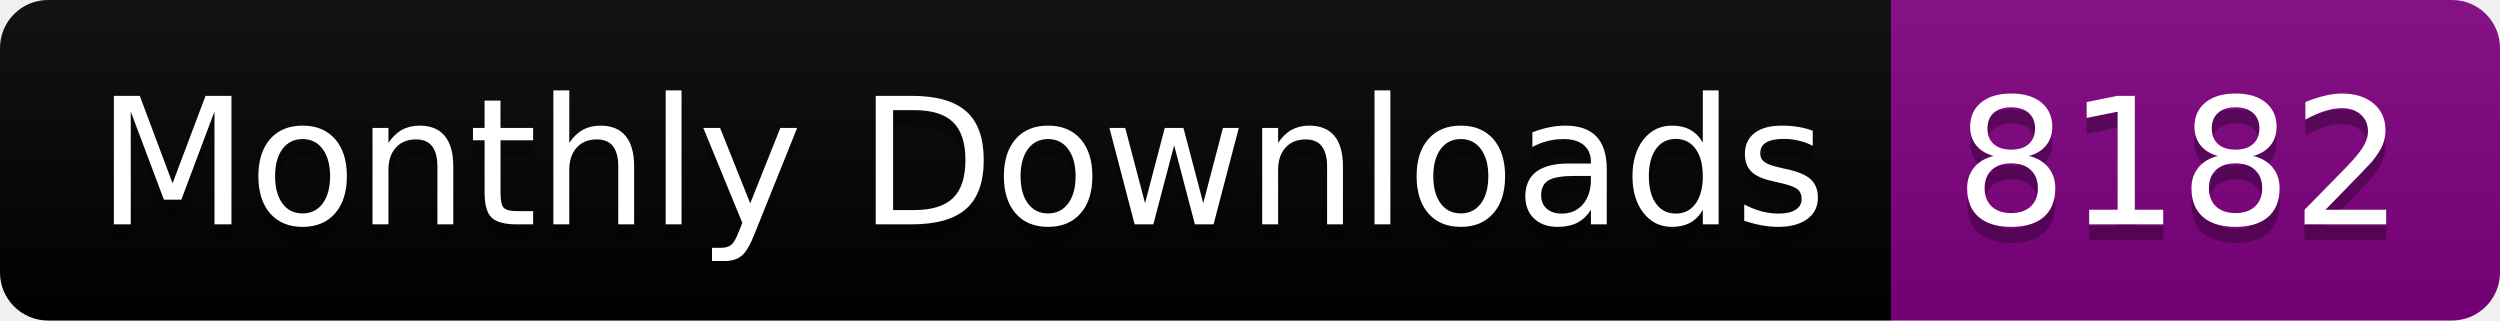
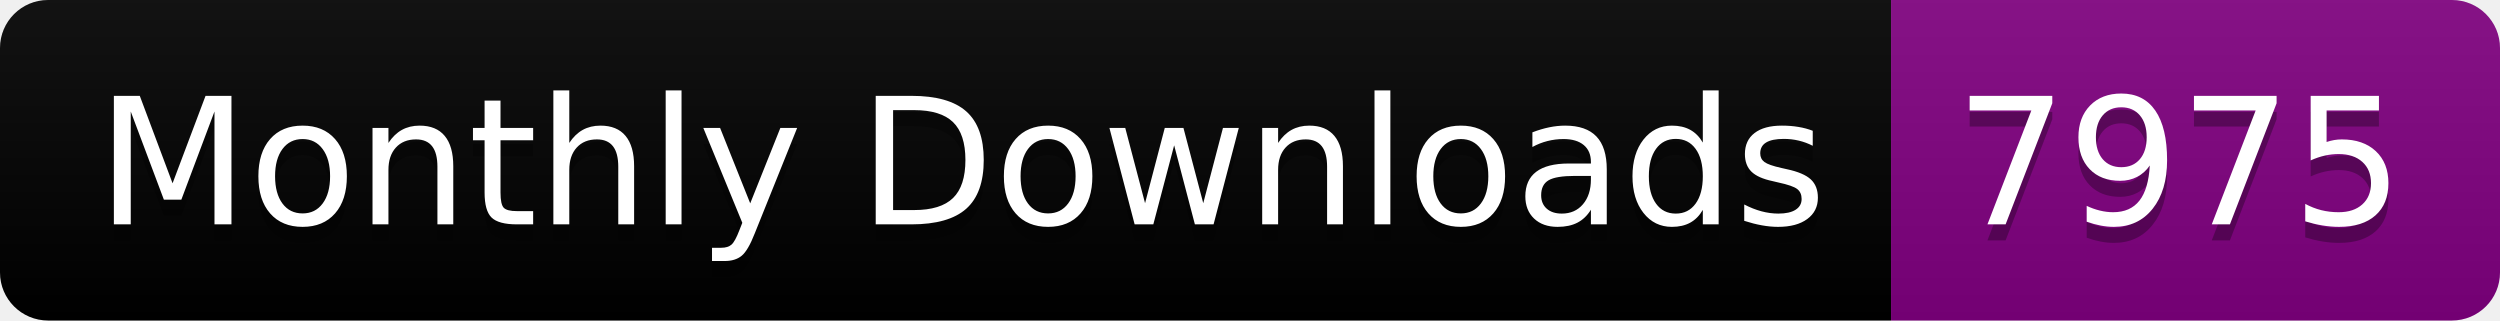
<svg xmlns="http://www.w3.org/2000/svg" width="156.0" height="20">
  <linearGradient id="smooth" x2="0" y2="100%">
    <stop offset="0" stop-color="#bbb" stop-opacity=".1" />
    <stop offset="1" stop-opacity=".1" />
  </linearGradient>
  <clipPath id="round">
    <rect width="156.0" height="20" rx="3" fill="#fff" />
  </clipPath>
  <g clip-path="url(#round)">
    <rect width="118.0" height="20" fill="black" />
    <rect x="118.0" width="38.0" height="20" fill="purple" />
    <rect width="156.0" height="20" fill="url(#smooth)" />
  </g>
  <g fill="#fff" text-anchor="middle" font-family="DejaVu Sans,Verdana,Geneva,sans-serif" font-size="110">
    <text x="600.0" y="150" fill="#010101" fill-opacity=".3" transform="scale(0.1)" textLength="1080.0" lengthAdjust="spacing">Monthly Downloads</text>
    <text x="600.0" y="140" transform="scale(0.1)" textLength="1080.0" lengthAdjust="spacing">Monthly Downloads</text>
-     <text x="1360.0" y="150" fill="#010101" fill-opacity=".3" transform="scale(0.1)" textLength="280.0" lengthAdjust="spacing">8182</text>
-     <text x="1360.0" y="140" transform="scale(0.1)" textLength="280.0" lengthAdjust="spacing">8182</text>
+     <text x="1360.0" y="150" fill="#010101" fill-opacity=".3" transform="scale(0.1)" textLength="280.0" lengthAdjust="spacing">7975</text>
+     <text x="1360.0" y="140" transform="scale(0.1)" textLength="280.0" lengthAdjust="spacing">7975</text>
  </g>
</svg>
